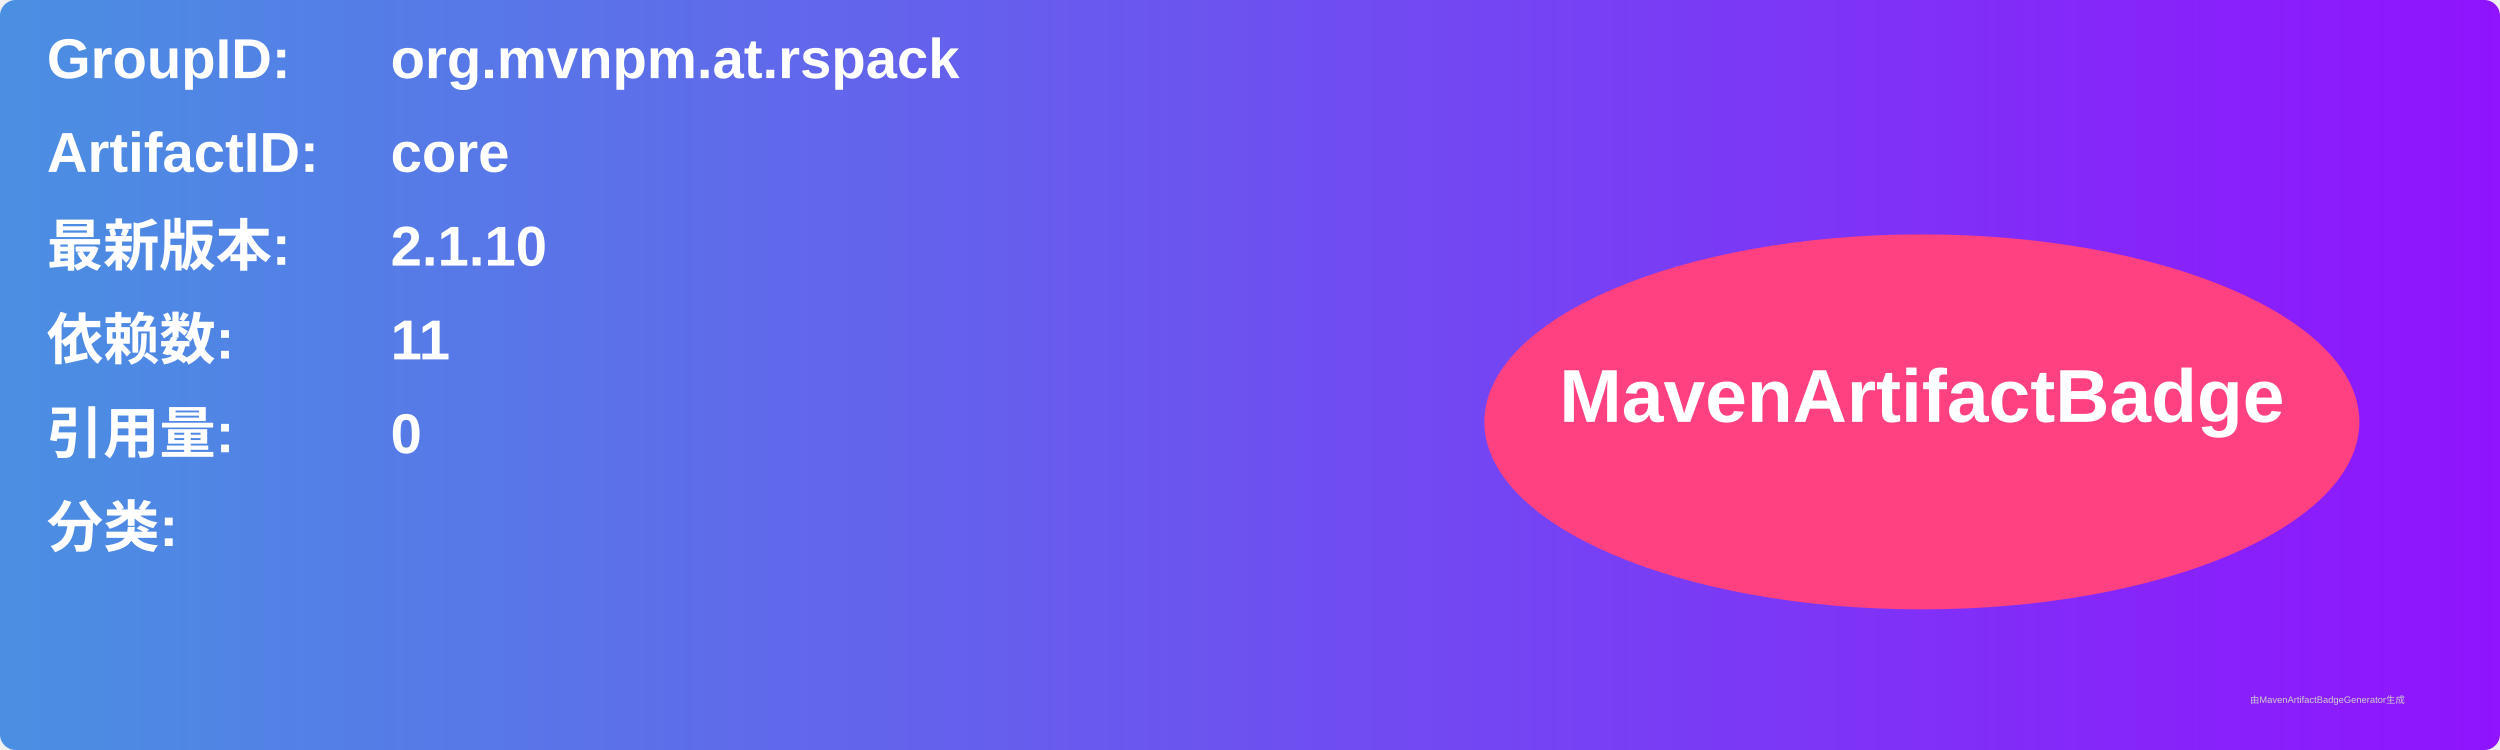
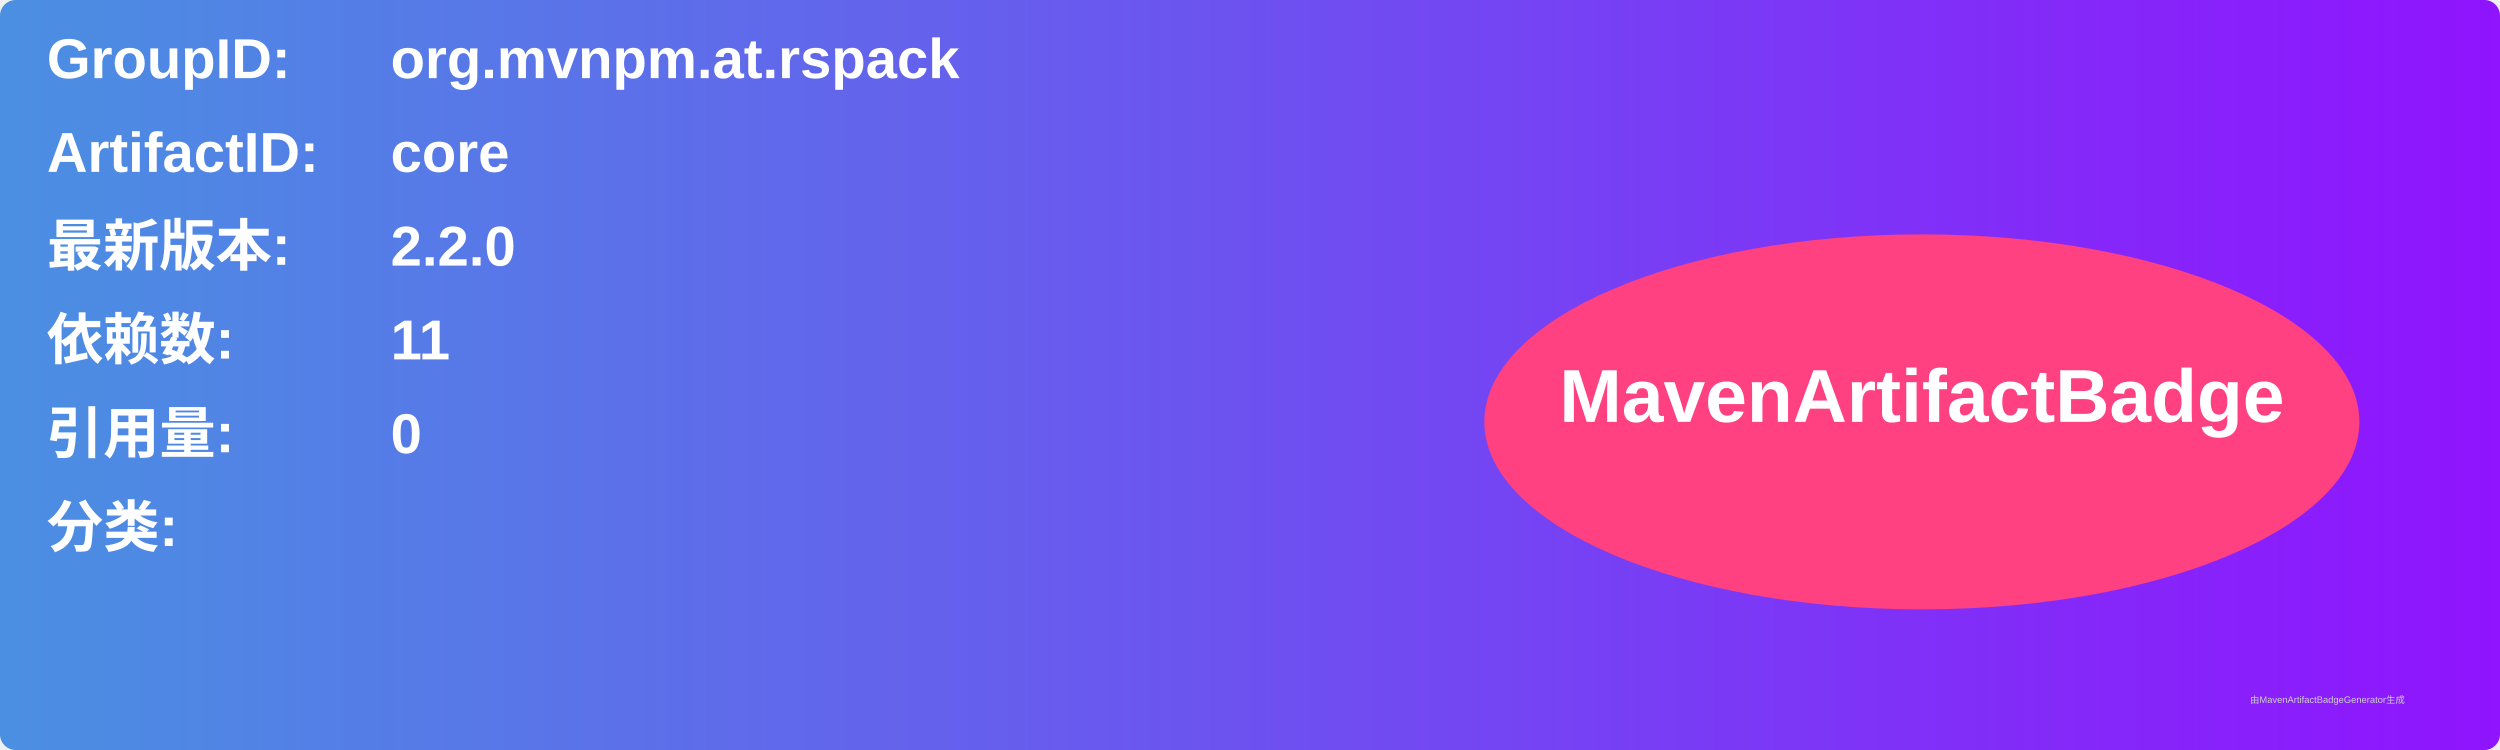
<svg xmlns="http://www.w3.org/2000/svg" width="800" height="240" viewBox="0 0 800 240">
  <linearGradient id="grad" x1="0%" y1="0%" x2="100%" y2="0%">
    <stop offset="0%" stop-color="#4a90e2" />
    <stop offset="100%" stop-color="#9013fe" />
  </linearGradient>
  <rect width="100%" height="100%" rx="5" ry="5" fill="url(#grad)" />
  <g transform="translate(15, 15)">
    <text x="0" y="10" font-family="Arial" font-size="18" fill="white" font-weight="bold" width="260">GroupID:</text>
    <text x="110" y="10" font-family="Arial" font-size="18" fill="white" font-weight="bold" width="460">org.mvnpm.at.rspack</text>
    <text x="0" y="40" font-family="Arial" font-size="18" fill="white" font-weight="bold" width="260">ArtifactID:</text>
    <text x="110" y="40" font-family="Arial" font-size="18" fill="white" font-weight="bold" width="460">core</text>
    <text x="0" y="70" font-family="Arial" font-size="18" fill="white" font-weight="bold">最新版本:</text>
    <text x="110" y="70" font-family="Arial" font-size="18" fill="white" font-weight="bold">
-       <tspan font-weight="bold">2.1.10</tspan>
+       <tspan font-weight="bold">2.2.0</tspan>
    </text>
    <text x="0" y="100" font-family="Arial" font-size="18" fill="white" font-weight="bold">依赖数: </text>
    <text x="110" y="100" font-family="Arial" font-size="18" fill="white">
      <tspan font-weight="bold">11</tspan>
    </text>
    <text x="0" y="130" font-family="Arial" font-size="18" fill="white" font-weight="bold">引用量: </text>
    <text x="110" y="130" font-family="Arial" font-size="18" fill="white">
      <tspan font-weight="bold">0</tspan>
    </text>
    <text x="0" y="160" font-family="Arial" font-size="18" fill="white" font-weight="bold">分类:</text>
    <text x="10" y="190" font-family="Arial" font-size="10" fill="white">
      <tspan font-weight="bold" />
    </text>
    <ellipse cx="600" cy="120" rx="140" ry="60" fill="#ff4081" />
    <text x="600" y="120" text-anchor="middle" font-family="Arial" font-size="24" fill="white" font-weight="bold">MavenArtifactBadge</text>
  </g>
  <text x="720" y="225" font-family="Arial" font-size="3" fill="#d0d0d0">由MavenArtifactBadgeGenerator生成</text>
</svg>
